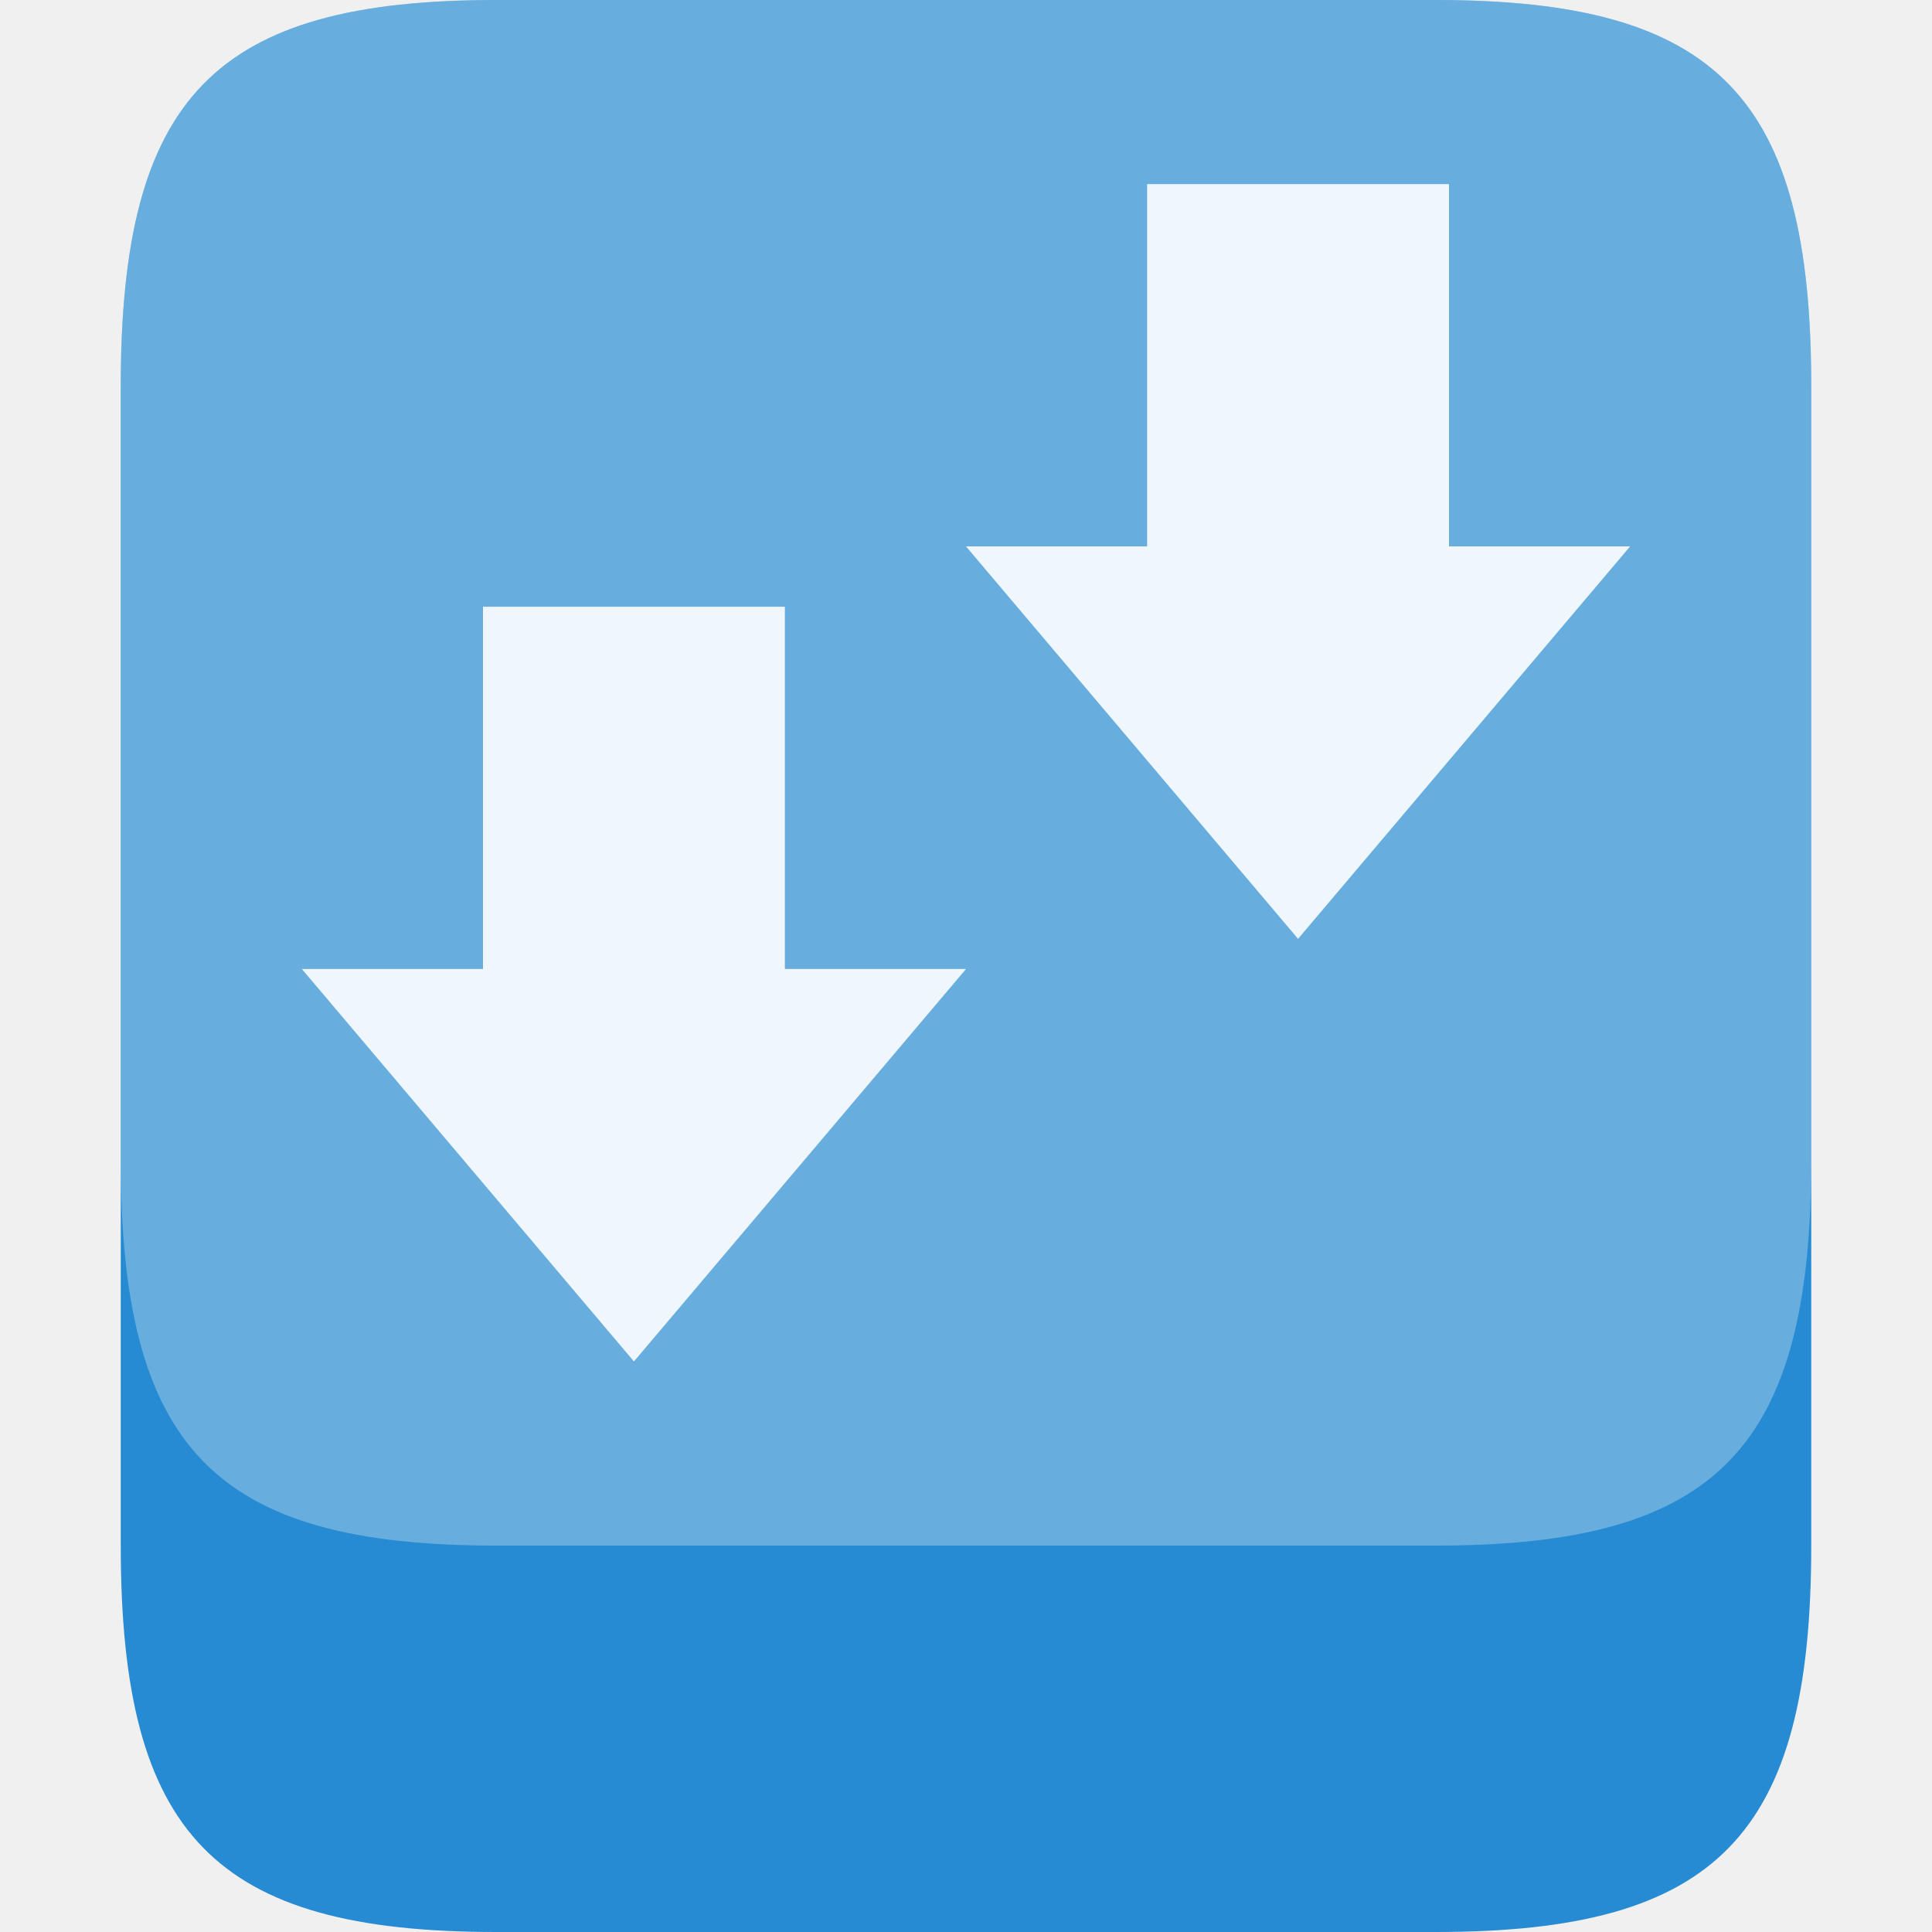
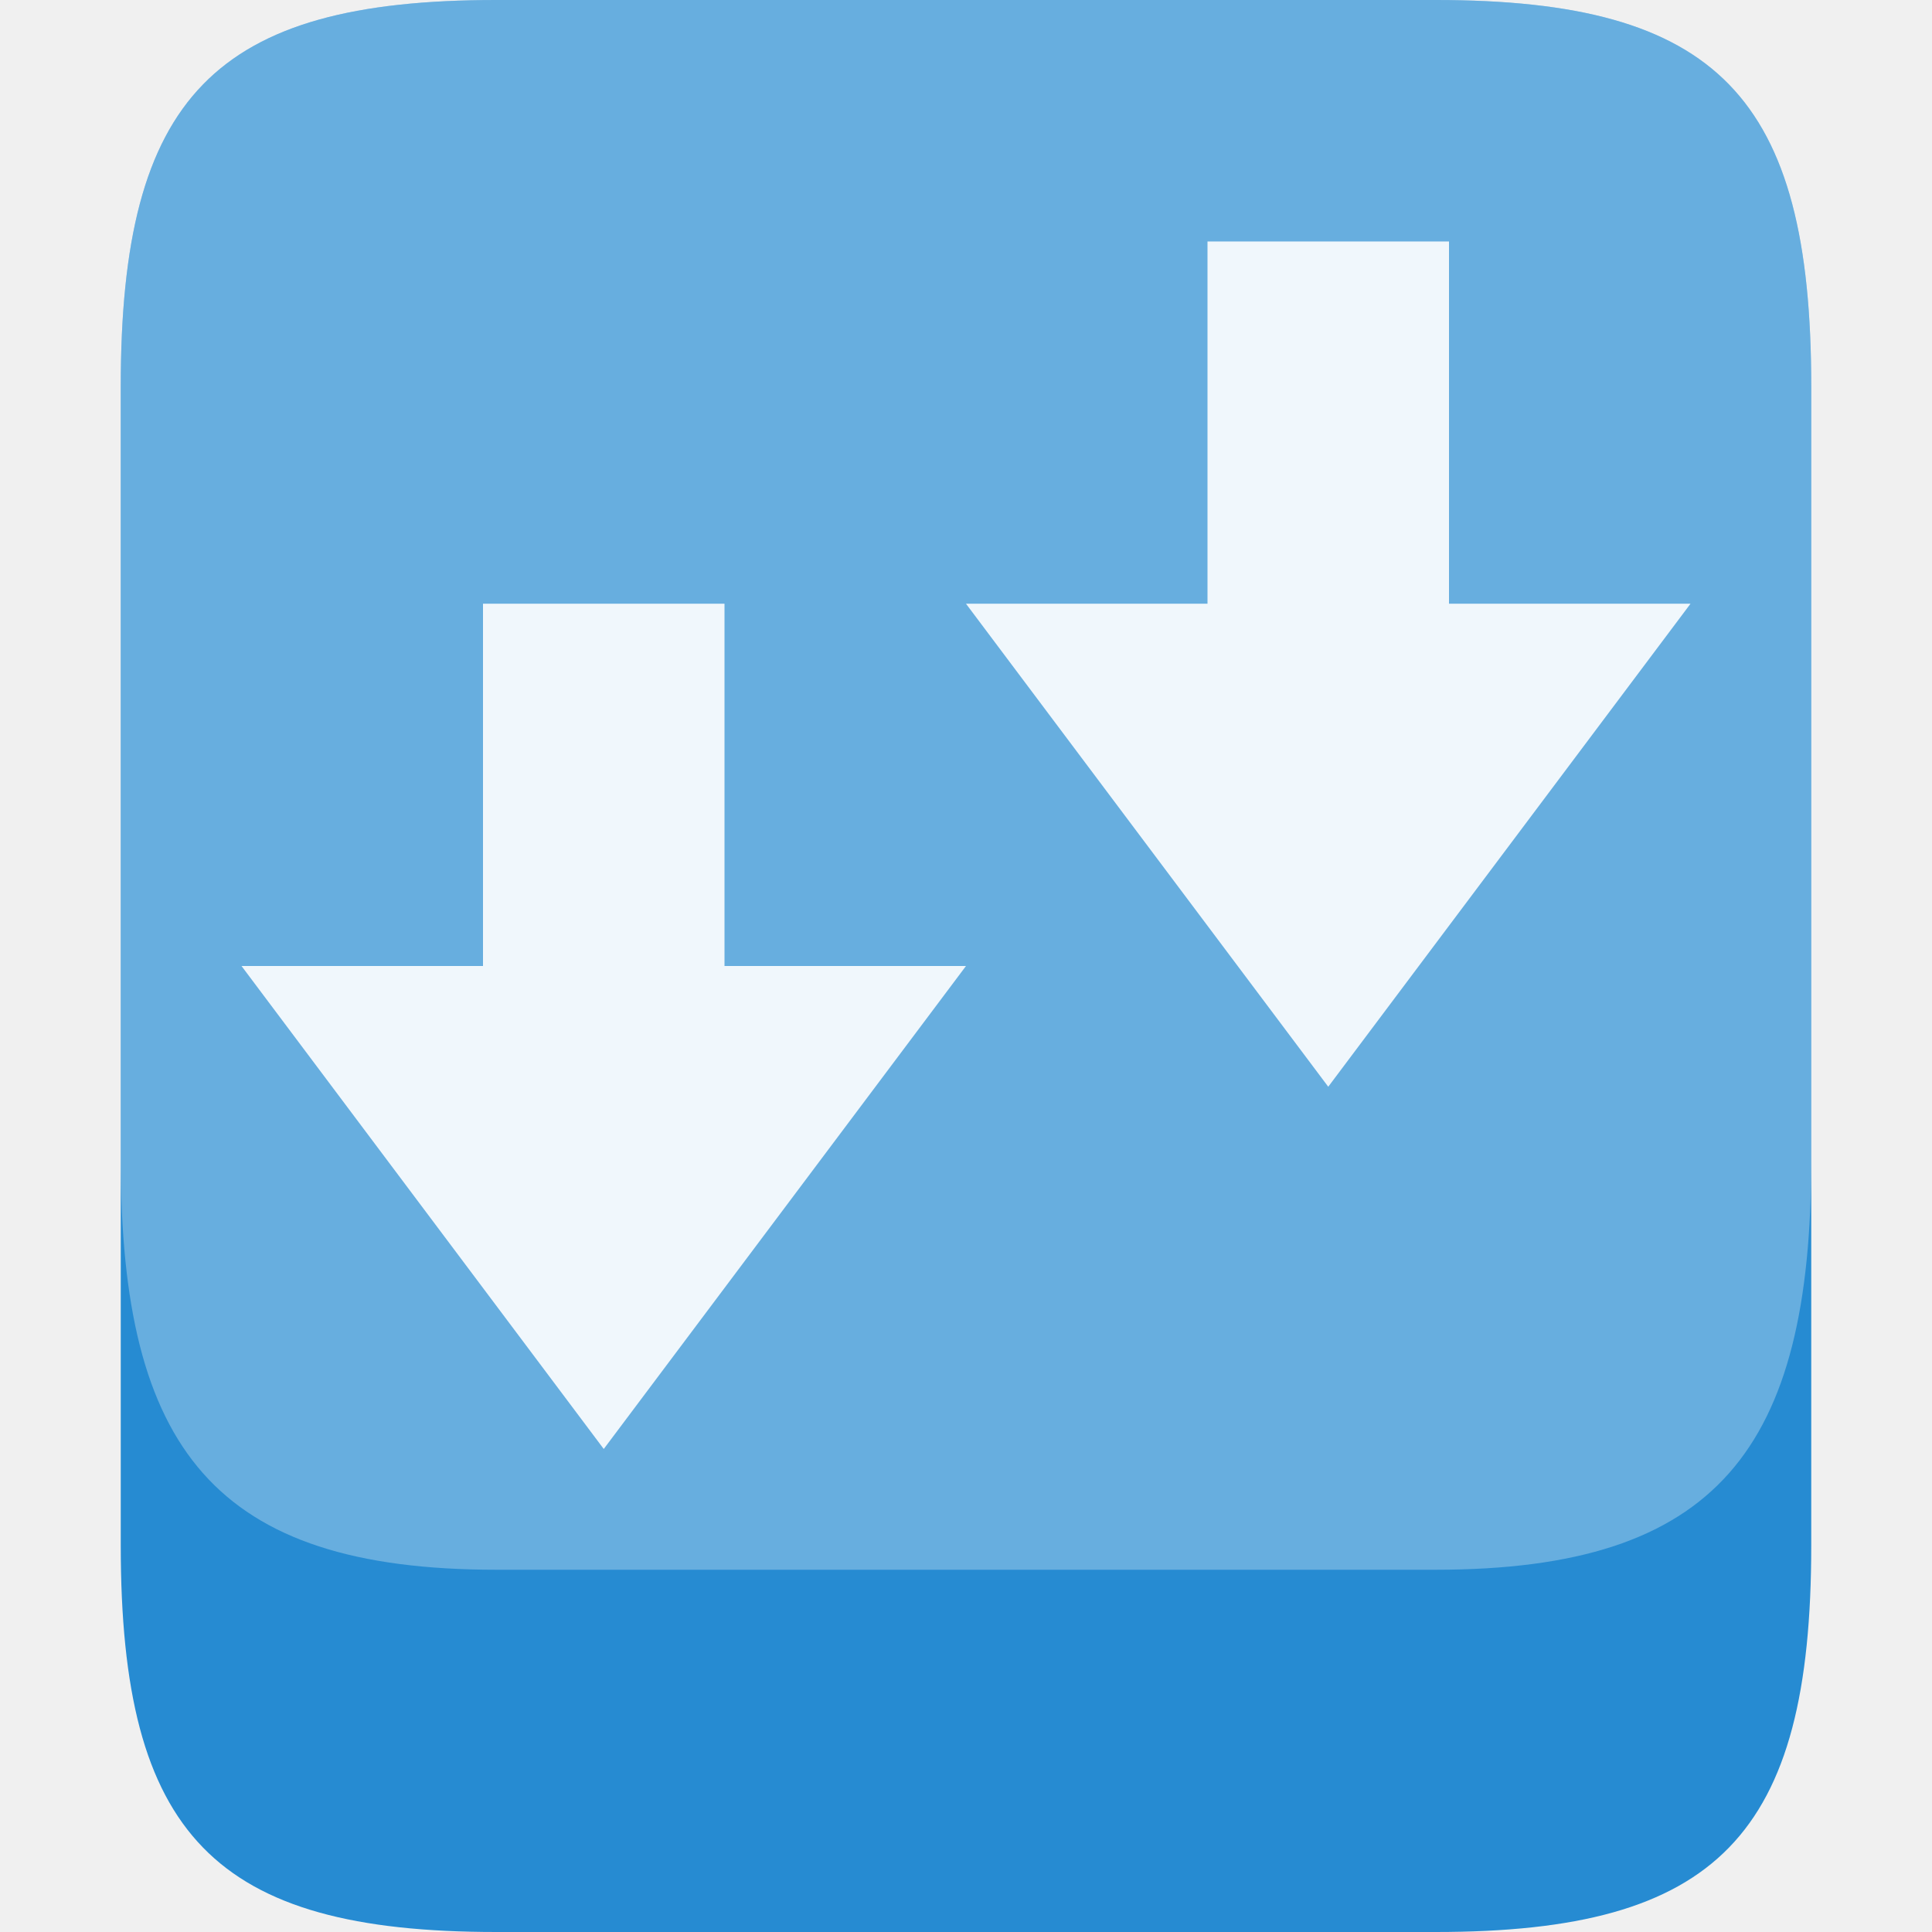
<svg xmlns="http://www.w3.org/2000/svg" width="16" height="16" viewBox="0 0 16 16" id="svg2" version="1.1">
  <defs id="defs14" />
  <path id="path4145" d="m 4.111,0 7.778,0 c 2.333,0 3.111,0.8 3.111,3.2 l 0,9.6 c 0,2.4 -0.778,3.2 -3.111,3.2 L 4.111,16 C 1.778,16 1,15.2 1,12.8 l 0,-9.6 C 1,0.8 1.778,0 4.111,0 Z" style="fill:#268bd2;fill-rule:evenodd" />
-   <path id="path4147" d="m 4.111,0 7.778,0 c 2.333,0 3.111,0.8 3.111,3.2 l 0,6.4 c 0,2.4 -0.778,3.2 -3.111,3.2 l -7.778,0 C 1.778,12.8 1,12 1,9.6 l 0,-6.4 C 1,0.8 1.778,0 4.111,0 Z" style="fill:#ffffff;fill-opacity:0.3;fill-rule:evenodd" />
+   <path id="path4147" d="m 4.111,0 7.778,0 c 2.333,0 3.111,0.8 3.111,3.2 l 0,6.4 c 0,2.4 -0.778,3.4 -3.111,3.4 L 4.111,13 C 1.778,13 1,12 1,9.6 l 0,-6.4 C 1,0.8 1.778,0 4.111,0 Z" style="fill:#ffffff;fill-opacity:0.3;fill-rule:evenodd" />
  <g id="g4137" transform="matrix(0.5,0,0,0.5,0,0.0248856)">
-     <path style="fill:#ffffff;fill-opacity:0.902" d="M 16,16 10.5,22.5 5,16 l 3,0 L 8,10 l 5,0 0,6 z" id="path10" />
-     <path style="fill:#ffffff;fill-opacity:0.902" d="M 27,9 21.5,15.5 16,9 l 3,0 0,-6 5,0 0,6 z" id="path10-3" />
+     <path style="fill:#ffffff;fill-opacity:0.902" d="m 16,15.95 -6,8 -6,-8 4,0 0,-6 4,0 0,6 z" id="path10" />
+     <path id="path4138" d="m 28,9.95 -6,8 -6,-8 4,0 0,-6 4,0 0,6 z" style="fill:#ffffff;fill-opacity:0.902" />
  </g>
</svg>
